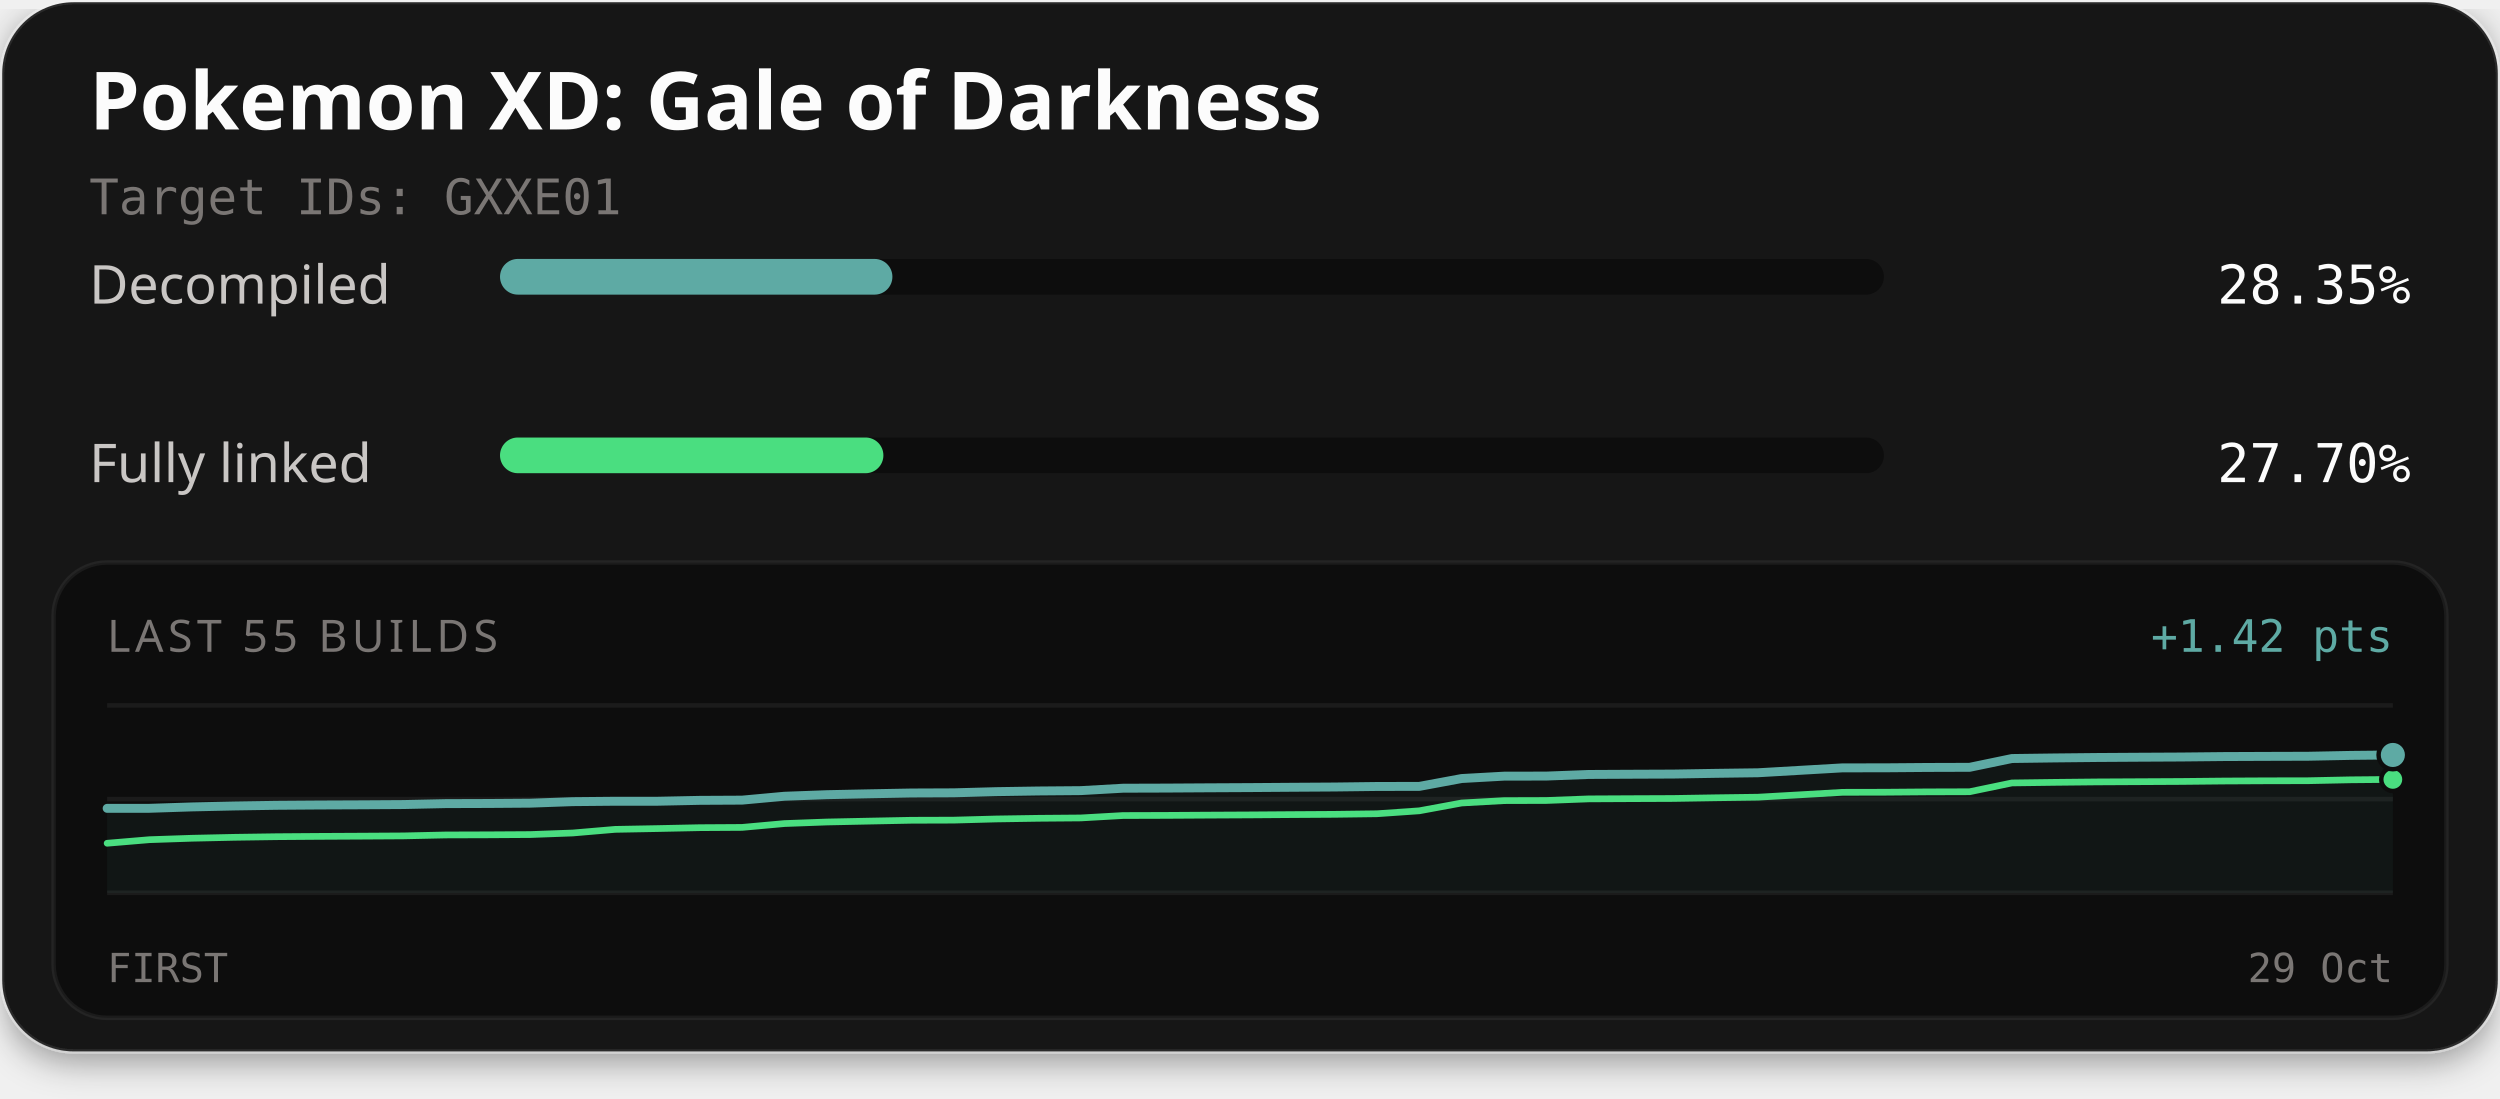
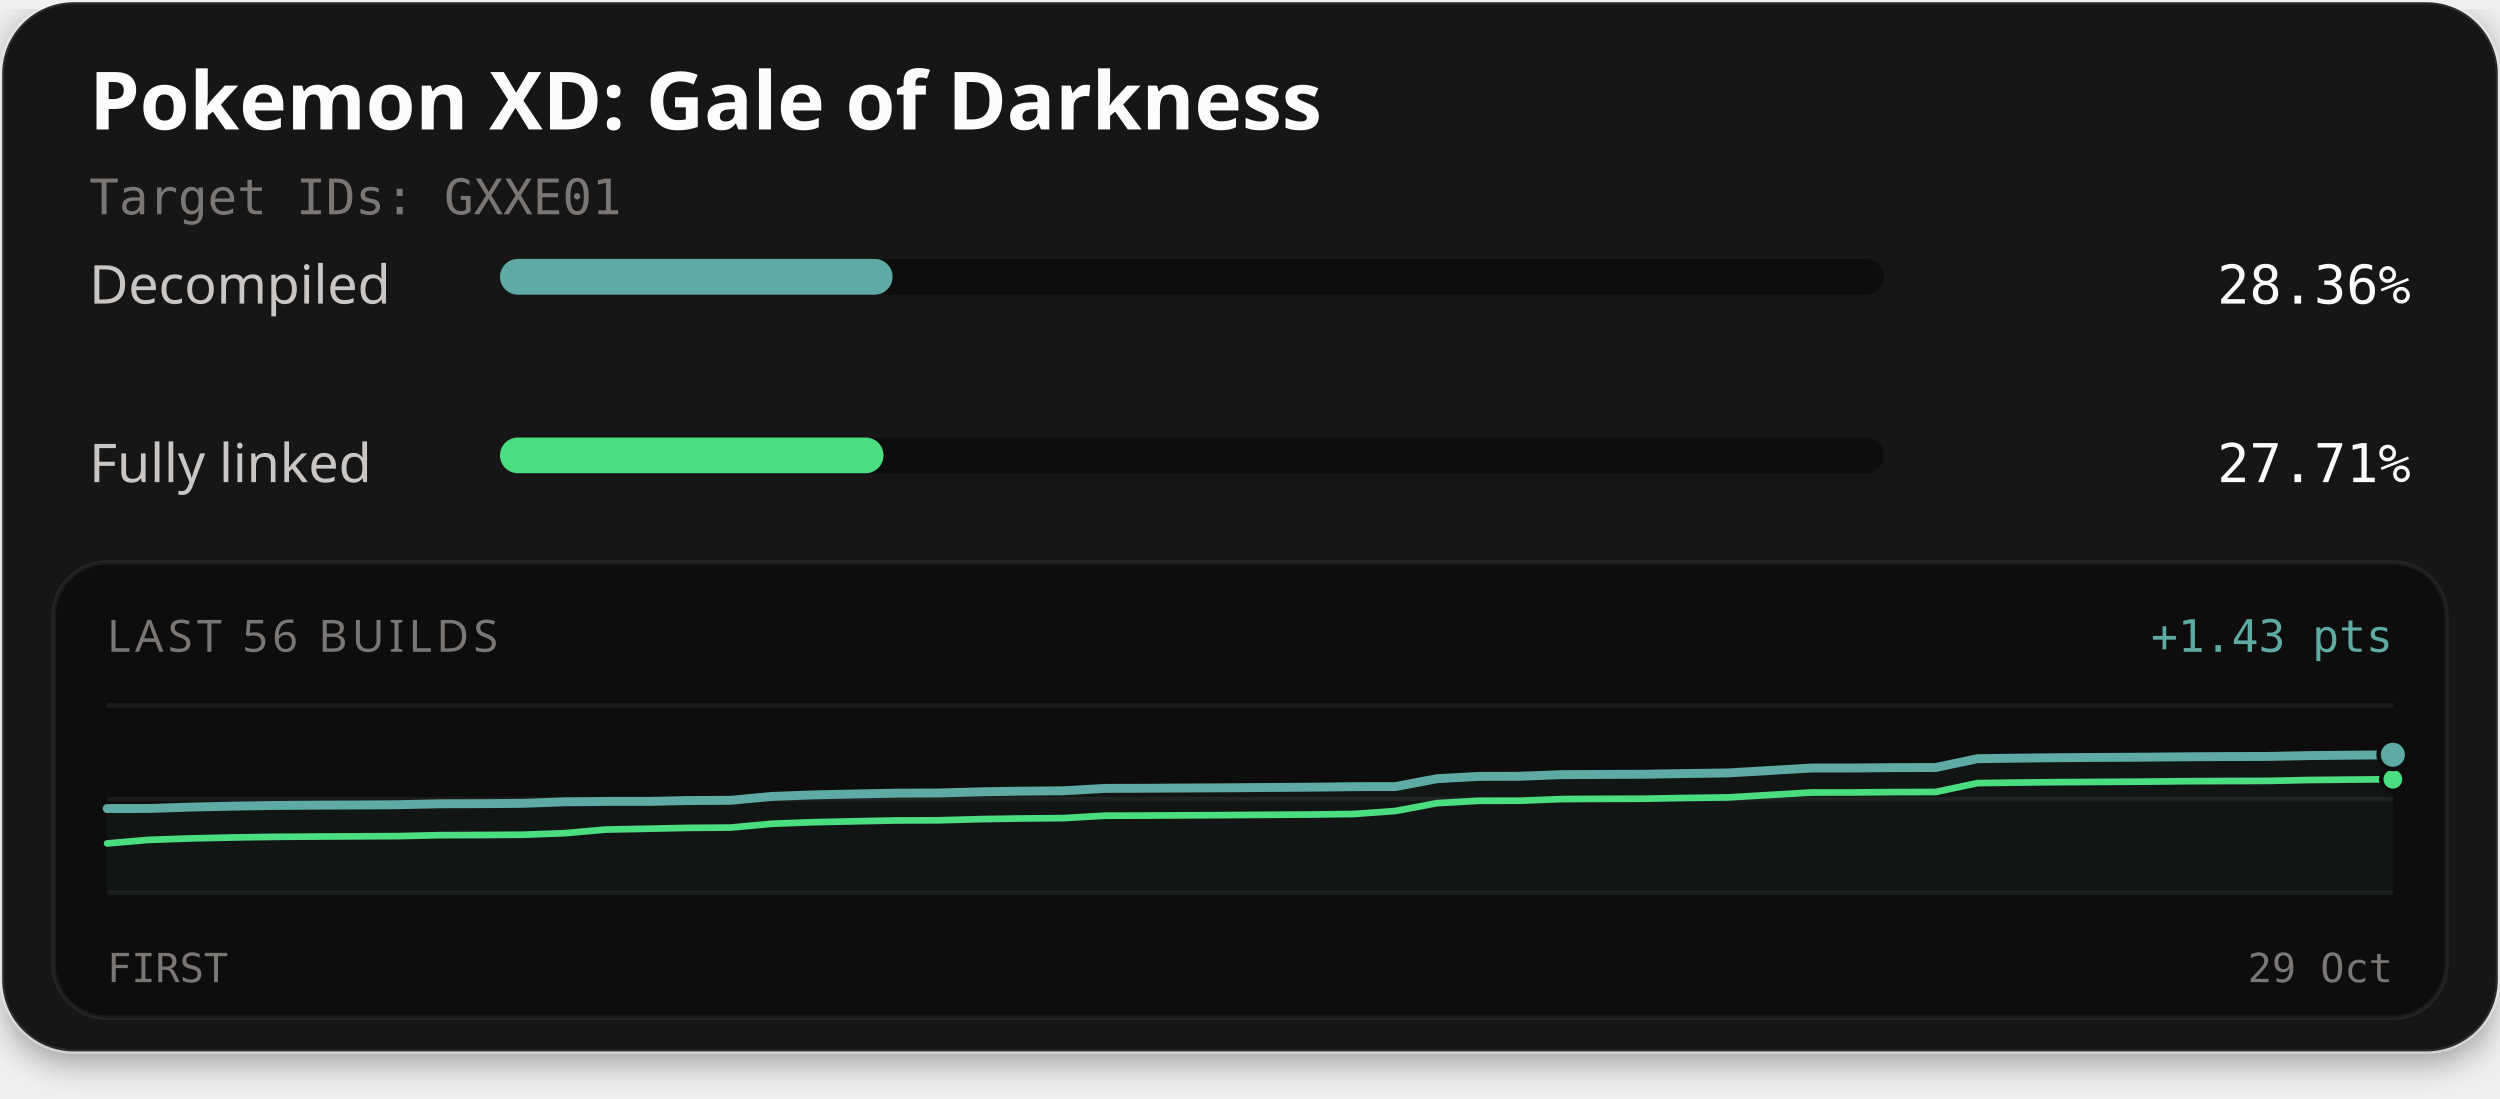
<svg xmlns="http://www.w3.org/2000/svg" width="560" height="246" viewBox="0 0 560 246" role="img" aria-labelledby="title description">
  <defs>
    <filter id="card-shadow" x="-10%" y="-10%" width="120%" height="130%">
      <feDropShadow dx="0" dy="2" stdDeviation="4" flood-color="#000000" flood-opacity="0.4" />
    </filter>
  </defs>
  <rect x="0.5" y="0.5" width="559" height="235" rx="16" fill="#141414" stroke="#ffffff" stroke-opacity="0.1" stroke-width="1" filter="url(#card-shadow)" />
  <text x="20" y="29" fill="#fcfcfc" font-family="'Red Hat Text', system-ui, sans-serif" font-size="18" font-weight="700">Pokemon XD: Gale of Darkness</text>
  <text x="20" y="48" fill="#7a7674" font-family="'Martian Mono', monospace" font-size="11">Target IDs: GXXE01</text>
  <text x="20" y="68" fill="#c9c6c4" font-family="'Red Hat Text', system-ui, sans-serif" font-size="12">Decompiled</text>
  <rect x="112" y="58" width="310" height="8" rx="4" fill="#0d0d0d" />
-   <rect x="112" y="58" width="87.90" height="8" rx="4" fill="#5eaaa4" />
-   <text x="540" y="68" text-anchor="end" fill="#fcfcfc" font-family="'Martian Mono', monospace" font-size="12">28.35%</text>
+   <rect x="112" y="58" width="87.93" height="8" rx="4" fill="#5eaaa4" />
+   <text x="540" y="68" text-anchor="end" fill="#fcfcfc" font-family="'Martian Mono', monospace" font-size="12">28.36%</text>
  <text x="20" y="108" fill="#c9c6c4" font-family="'Red Hat Text', system-ui, sans-serif" font-size="12">Fully linked</text>
  <rect x="112" y="98" width="310" height="8" rx="4" fill="#0d0d0d" />
-   <rect x="112" y="98" width="85.88" height="8" rx="4" fill="#4ade80" />
-   <text x="540" y="108" text-anchor="end" fill="#fcfcfc" font-family="'Martian Mono', monospace" font-size="12">27.70%</text>
+   <rect x="112" y="98" width="85.91" height="8" rx="4" fill="#4ade80" />
+   <text x="540" y="108" text-anchor="end" fill="#fcfcfc" font-family="'Martian Mono', monospace" font-size="12">27.71%</text>
  <rect x="12" y="126" width="536" height="102" rx="12" fill="#0d0d0d" stroke="#ffffff" stroke-opacity="0.06" stroke-width="1" />
-   <text x="24" y="146" fill="#7a7674" font-family="'Red Hat Text', system-ui, sans-serif" font-size="10" letter-spacing="1">LAST 55 BUILDS</text>
-   <text x="536" y="146" text-anchor="end" fill="#5eaaa4" font-family="'Martian Mono', monospace" font-size="10">+1.42 pts</text>
+   <text x="24" y="146" fill="#7a7674" font-family="'Red Hat Text', system-ui, sans-serif" font-size="10" letter-spacing="1">LAST 56 BUILDS</text>
+   <text x="536" y="146" text-anchor="end" fill="#5eaaa4" font-family="'Martian Mono', monospace" font-size="10">+1.43 pts</text>
  <line x1="24" y1="158" x2="536" y2="158" stroke="#ffffff" stroke-opacity="0.06" stroke-width="1" />
  <line x1="24" y1="179.0" x2="536" y2="179.0" stroke="#ffffff" stroke-opacity="0.06" stroke-width="1" />
  <line x1="24" y1="200" x2="536" y2="200" stroke="#ffffff" stroke-opacity="0.06" stroke-width="1" />
-   <path d="M24.00,181.07 L33.48,181.06 L42.96,180.75 L52.44,180.54 L61.93,180.39 L71.41,180.32 L80.89,180.28 L90.37,180.22 L99.85,180.01 L109.33,179.98 L118.81,179.91 L128.30,179.57 L137.78,179.48 L147.26,179.48 L156.74,179.28 L166.22,179.23 L175.70,178.36 L185.19,178.01 L194.67,177.81 L204.15,177.63 L213.63,177.59 L223.11,177.33 L232.59,177.18 L242.07,177.10 L251.56,176.56 L261.04,176.53 L270.52,176.47 L280.00,176.42 L289.48,176.35 L298.96,176.29 L308.44,176.17 L317.93,176.15 L327.41,174.39 L336.89,173.86 L346.37,173.84 L355.85,173.48 L365.33,173.43 L374.81,173.39 L384.30,173.23 L393.78,173.10 L403.26,172.55 L412.74,172.00 L422.22,171.99 L431.70,171.91 L441.19,171.88 L450.67,169.91 L460.15,169.78 L469.63,169.68 L479.11,169.62 L488.59,169.57 L498.07,169.47 L507.56,169.43 L517.04,169.40 L526.52,169.21 L536.00,169.11 L536.00,200.00 L24.00,200.00 Z" fill="#5eaaa4" fill-opacity="0.06" />
-   <path d="M24.00,188.89 L33.48,188.09 L42.96,187.77 L52.44,187.56 L61.93,187.42 L71.41,187.35 L80.89,187.30 L90.37,187.24 L99.85,187.03 L109.33,187.00 L118.81,186.94 L128.30,186.59 L137.78,185.78 L147.26,185.60 L156.74,185.40 L166.22,185.34 L175.70,184.48 L185.19,184.13 L194.67,183.93 L204.15,183.74 L213.63,183.71 L223.11,183.45 L232.59,183.30 L242.07,183.22 L251.56,182.68 L261.04,182.65 L270.52,182.59 L280.00,182.54 L289.48,182.47 L298.96,182.41 L308.44,182.28 L317.93,181.62 L327.41,179.87 L336.89,179.34 L346.37,179.31 L355.85,178.95 L365.33,178.90 L374.81,178.86 L384.30,178.70 L393.78,178.57 L403.26,178.03 L412.74,177.48 L422.22,177.46 L431.70,177.38 L441.19,177.35 L450.67,175.38 L460.15,175.25 L469.63,175.15 L479.11,175.10 L488.59,175.05 L498.07,174.95 L507.56,174.90 L517.04,174.88 L526.52,174.68 L536.00,174.59" fill="none" stroke="#4ade80" stroke-width="1.5" stroke-linejoin="round" stroke-linecap="round" />
-   <path d="M24.00,181.07 L33.48,181.06 L42.96,180.75 L52.44,180.54 L61.93,180.39 L71.41,180.32 L80.89,180.28 L90.37,180.22 L99.85,180.01 L109.33,179.98 L118.81,179.91 L128.30,179.57 L137.78,179.48 L147.26,179.48 L156.74,179.28 L166.22,179.23 L175.70,178.36 L185.19,178.01 L194.67,177.81 L204.15,177.63 L213.63,177.59 L223.11,177.33 L232.59,177.18 L242.07,177.10 L251.56,176.56 L261.04,176.53 L270.52,176.47 L280.00,176.42 L289.48,176.35 L298.96,176.29 L308.44,176.17 L317.93,176.15 L327.41,174.39 L336.89,173.86 L346.37,173.84 L355.85,173.48 L365.33,173.43 L374.81,173.39 L384.30,173.23 L393.78,173.10 L403.26,172.55 L412.74,172.00 L422.22,171.99 L431.70,171.91 L441.19,171.88 L450.67,169.91 L460.15,169.78 L469.63,169.68 L479.11,169.62 L488.59,169.57 L498.07,169.47 L507.56,169.43 L517.04,169.40 L526.52,169.21 L536.00,169.11" fill="none" stroke="#5eaaa4" stroke-width="2" stroke-linejoin="round" stroke-linecap="round" />
-   <circle cx="536.00" cy="174.59" r="2.6" fill="#4ade80" stroke="#0d0d0d" stroke-width="1" />
-   <circle cx="536.00" cy="169.11" r="3.2" fill="#5eaaa4" stroke="#0d0d0d" stroke-width="1" />
+   <path d="M24.00,181.12 L33.31,181.10 L42.62,180.79 L51.93,180.58 L61.24,180.43 L70.55,180.36 L79.85,180.32 L89.16,180.26 L98.47,180.05 L107.78,180.02 L117.09,179.95 L126.40,179.61 L135.71,179.52 L145.02,179.52 L154.33,179.32 L163.64,179.27 L172.95,178.40 L182.25,178.05 L191.56,177.85 L200.87,177.67 L210.18,177.63 L219.49,177.37 L228.80,177.22 L238.11,177.14 L247.42,176.60 L256.73,176.57 L266.04,176.51 L275.35,176.46 L284.65,176.39 L293.96,176.33 L303.27,176.21 L312.58,176.19 L321.89,174.43 L331.20,173.91 L340.51,173.88 L349.82,173.52 L359.13,173.47 L368.44,173.43 L377.75,173.27 L387.05,173.14 L396.36,172.59 L405.67,172.04 L414.98,172.03 L424.29,171.95 L433.60,171.92 L442.91,169.95 L452.22,169.82 L461.53,169.72 L470.84,169.66 L480.15,169.61 L489.45,169.52 L498.76,169.47 L508.07,169.44 L517.38,169.25 L526.69,169.16 L536.00,169.07 L536.00,200.00 L24.00,200.00 Z" fill="#5eaaa4" fill-opacity="0.06" />
+   <path d="M24.00,188.93 L33.31,188.13 L42.62,187.81 L51.93,187.60 L61.24,187.46 L70.55,187.39 L79.85,187.34 L89.16,187.29 L98.47,187.08 L107.78,187.04 L117.09,186.98 L126.40,186.64 L135.71,185.82 L145.02,185.64 L154.33,185.44 L163.64,185.38 L172.95,184.52 L182.25,184.17 L191.56,183.97 L200.87,183.78 L210.18,183.75 L219.49,183.49 L228.80,183.34 L238.11,183.26 L247.42,182.72 L256.73,182.69 L266.04,182.63 L275.35,182.58 L284.65,182.51 L293.96,182.45 L303.27,182.33 L312.58,181.66 L321.89,179.91 L331.20,179.38 L340.51,179.36 L349.82,178.99 L359.13,178.94 L368.44,178.91 L377.75,178.74 L387.05,178.62 L396.36,178.07 L405.67,177.52 L414.98,177.51 L424.29,177.43 L433.60,177.40 L442.91,175.42 L452.22,175.29 L461.53,175.20 L470.84,175.14 L480.15,175.09 L489.45,174.99 L498.76,174.95 L508.07,174.92 L517.38,174.72 L526.69,174.63 L536.00,174.55" fill="none" stroke="#4ade80" stroke-width="1.5" stroke-linejoin="round" stroke-linecap="round" />
+   <path d="M24.00,181.12 L33.31,181.10 L42.62,180.79 L51.93,180.58 L61.24,180.43 L70.55,180.36 L79.85,180.32 L89.16,180.26 L98.47,180.05 L107.78,180.02 L117.09,179.95 L126.40,179.61 L135.71,179.52 L145.02,179.52 L154.33,179.32 L163.64,179.27 L172.95,178.40 L182.25,178.05 L191.56,177.85 L200.87,177.67 L210.18,177.63 L219.49,177.37 L228.80,177.22 L238.11,177.14 L247.42,176.60 L256.73,176.57 L266.04,176.51 L275.35,176.46 L284.65,176.39 L293.96,176.33 L303.27,176.21 L312.58,176.19 L321.89,174.43 L331.20,173.91 L340.51,173.88 L349.82,173.52 L359.13,173.47 L368.44,173.43 L377.75,173.27 L387.05,173.14 L396.36,172.59 L405.67,172.04 L414.98,172.03 L424.29,171.95 L433.60,171.92 L442.91,169.95 L452.22,169.82 L461.53,169.72 L470.84,169.66 L480.15,169.61 L489.45,169.52 L498.76,169.47 L508.07,169.44 L517.38,169.25 L526.69,169.16 L536.00,169.07" fill="none" stroke="#5eaaa4" stroke-width="2" stroke-linejoin="round" stroke-linecap="round" />
+   <circle cx="536.00" cy="174.55" r="2.6" fill="#4ade80" stroke="#0d0d0d" stroke-width="1" />
+   <circle cx="536.00" cy="169.07" r="3.2" fill="#5eaaa4" stroke="#0d0d0d" stroke-width="1" />
  <text x="24" y="220" fill="#7a7674" font-family="'Martian Mono', monospace" font-size="9">FIRST</text>
  <text x="536" y="220" text-anchor="end" fill="#7a7674" font-family="'Martian Mono', monospace" font-size="9">29 Oct</text>
</svg>
